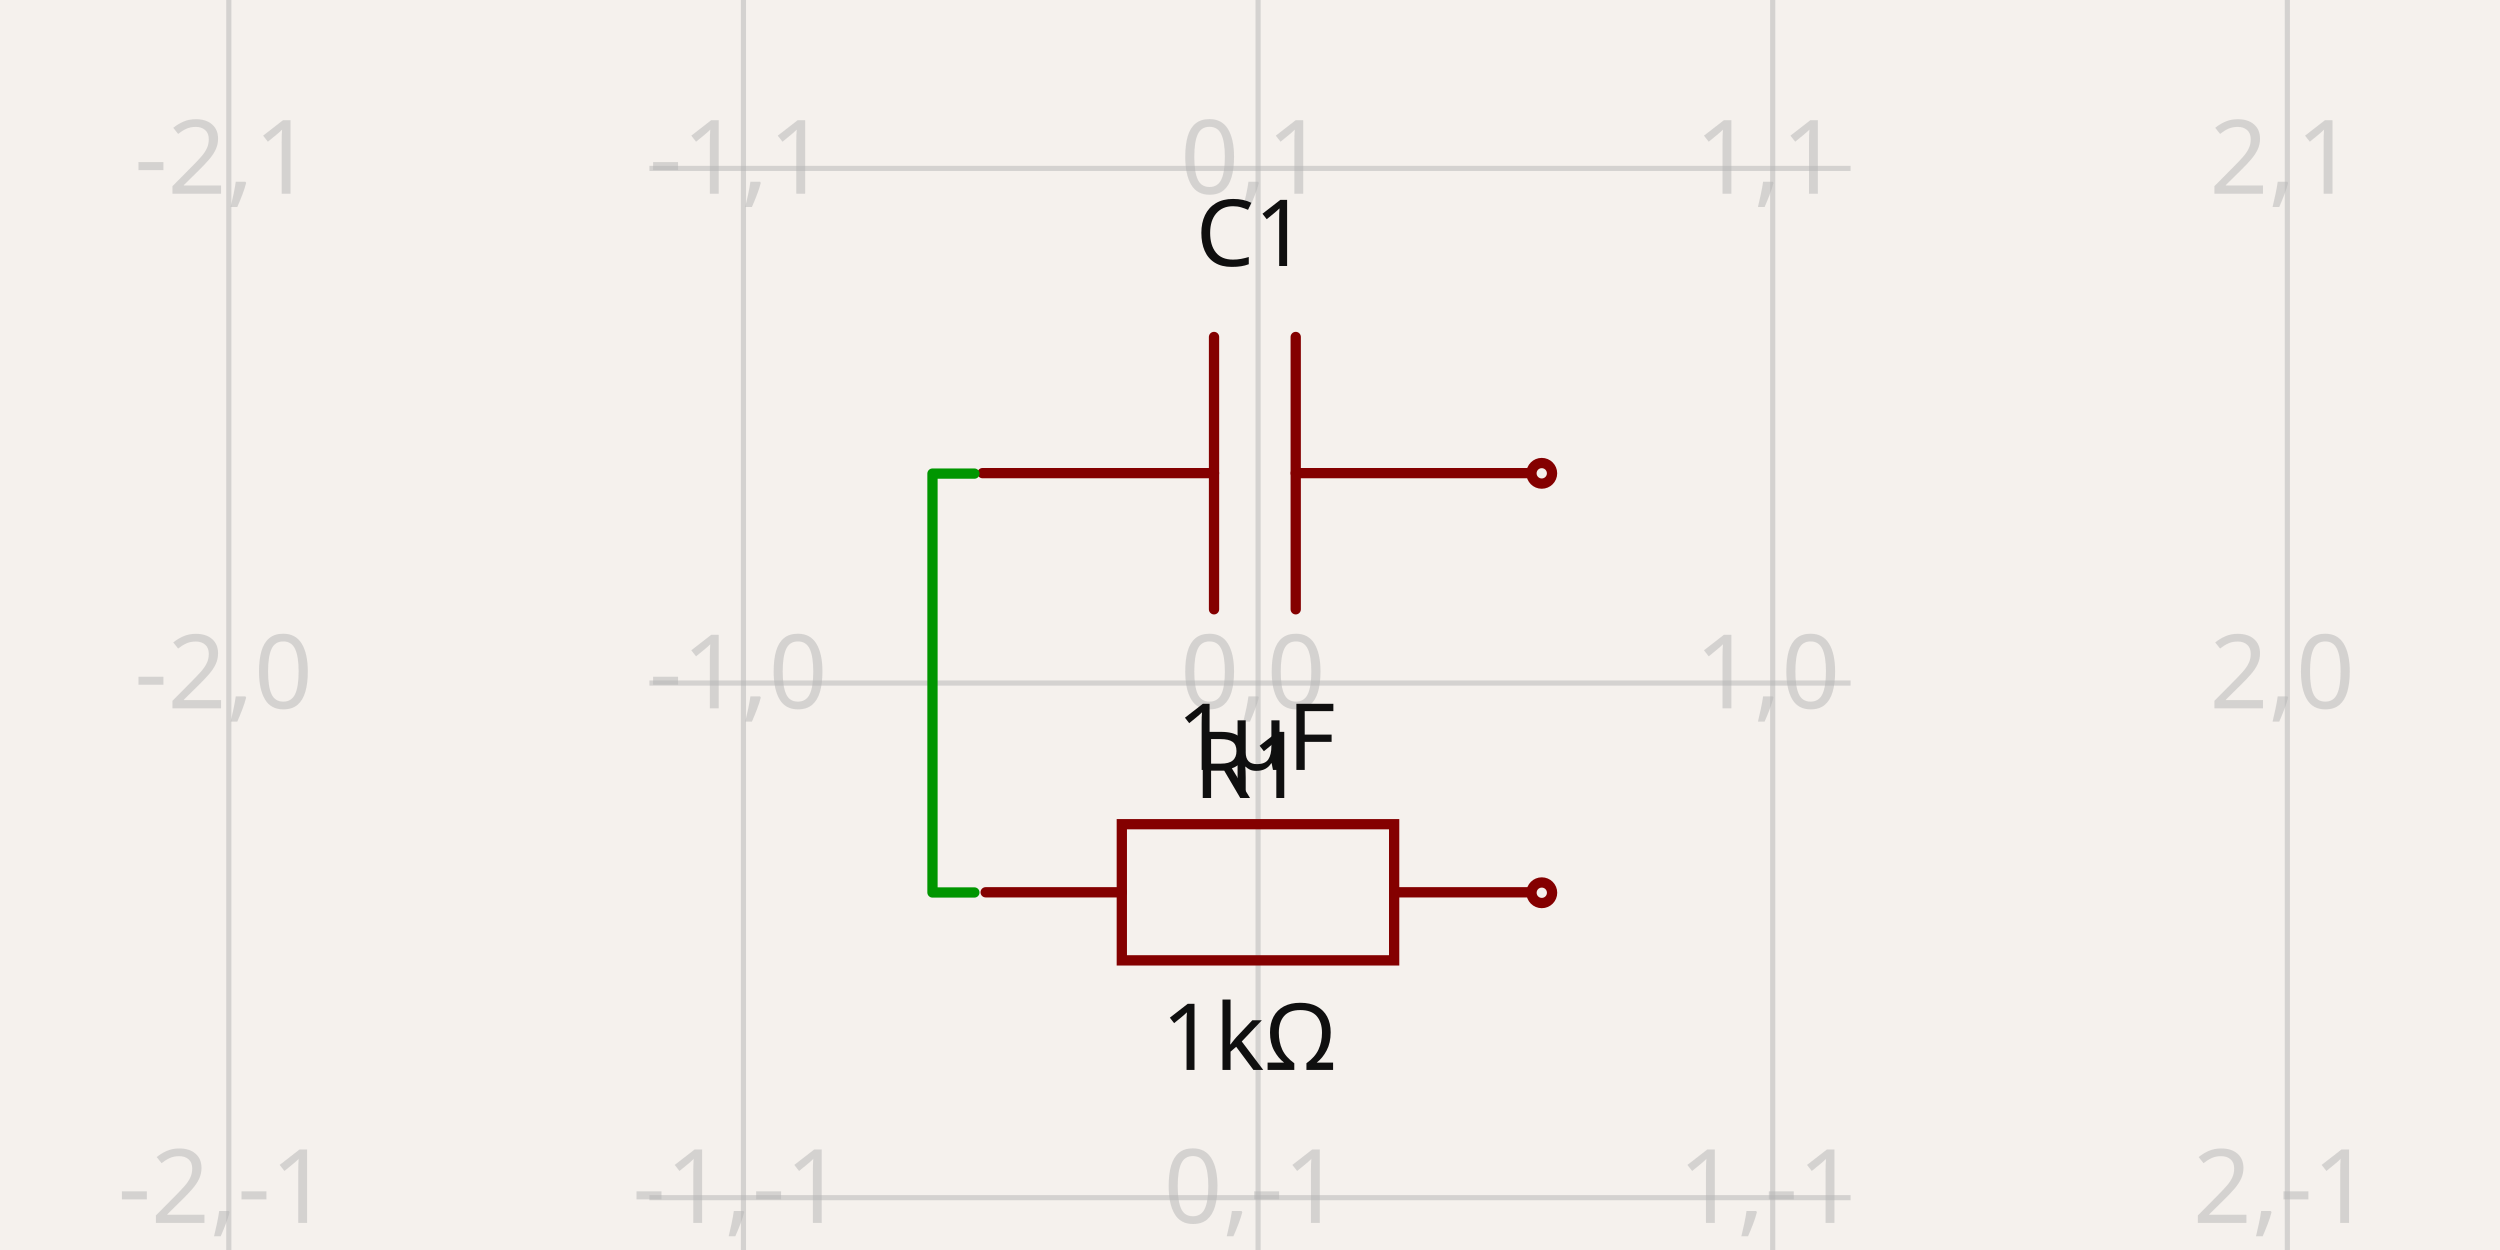
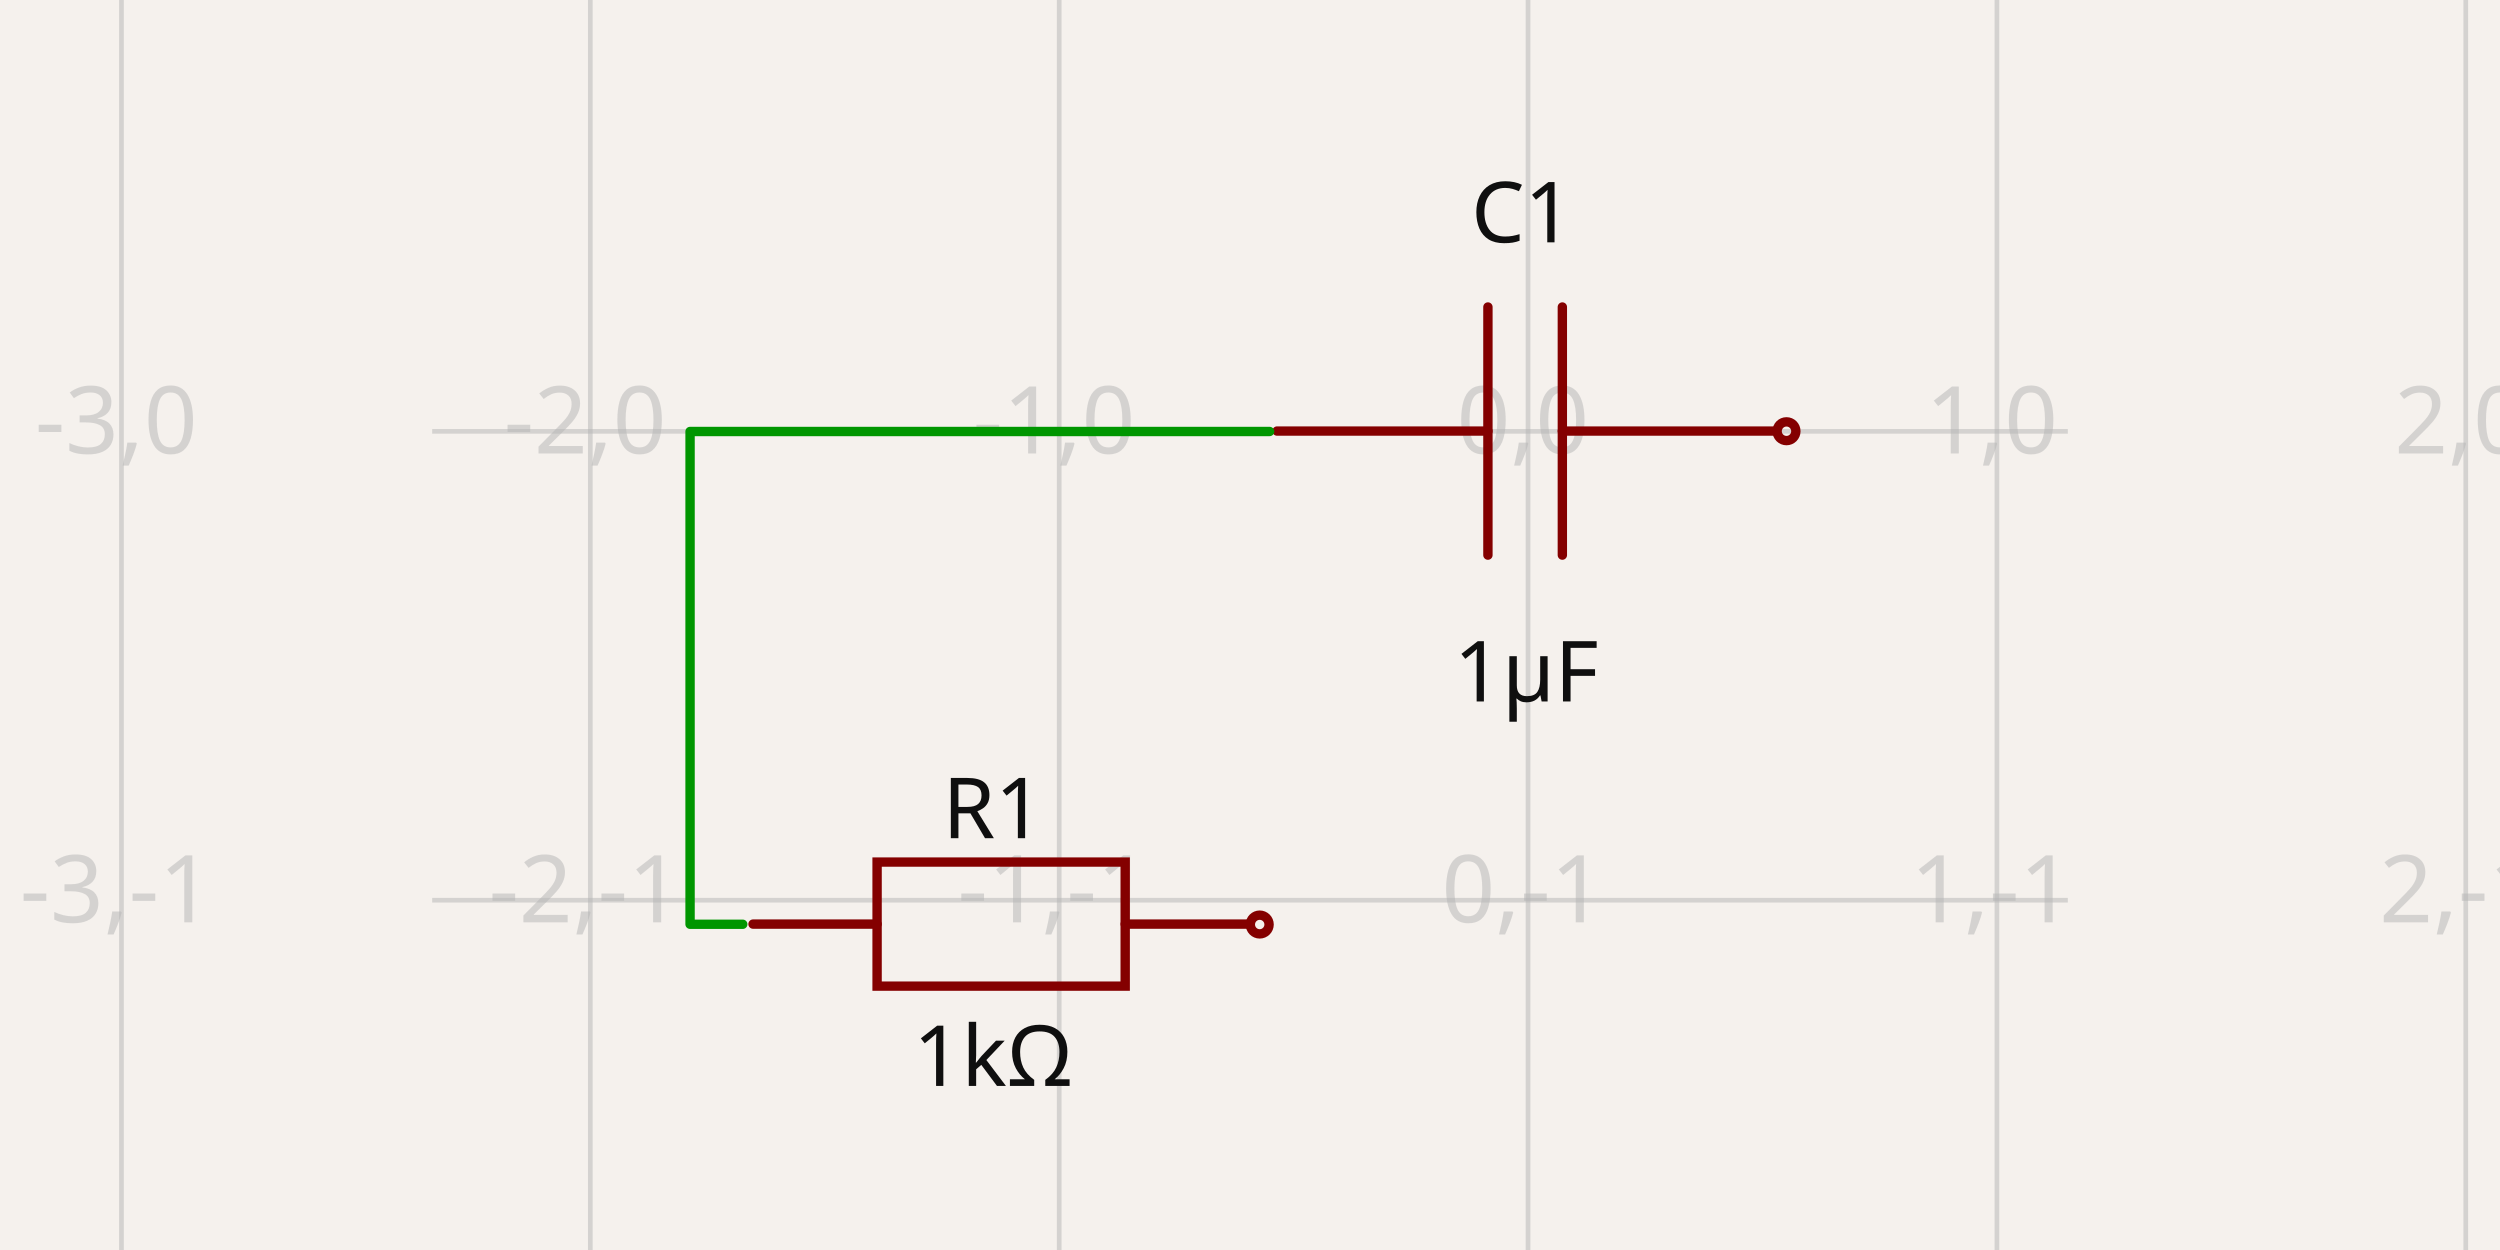
- <svg xmlns="http://www.w3.org/2000/svg" width="1200" height="600" style="background-color: rgb(245, 241, 237)" data-real-to-screen-transform="matrix(247.0225548061,0,0,-247.0225548061,603.8772339073,327.8583762055)">
+ <svg xmlns="http://www.w3.org/2000/svg" width="1200" height="600" style="background-color: rgb(245, 241, 237)" data-real-to-screen-transform="matrix(225.0538961884,0,0,-225.0538961884,733.4652581769,207.0515312095)">
  <style>
              .boundary { fill: rgb(245, 241, 237); }
              .schematic-boundary { fill: none; stroke: #fff; }
              .component { fill: none; stroke: rgb(132, 0, 0); }
              .chip { fill: rgb(255, 255, 194); stroke: rgb(132, 0, 0); }
              .component-pin { fill: none; stroke: rgb(132, 0, 0); }
              .trace:hover {
                filter: invert(1);
              }
              .trace:hover .trace-crossing-outline {
                opacity: 0;
              }
              .trace:hover .trace-junction {
                filter: invert(1);
              }
              .text { font-family: sans-serif; fill: rgb(0, 150, 0); }
              .pin-number { fill: rgb(169, 0, 0); }
              .port-label { fill: rgb(0, 100, 100); }
              .component-name { fill: rgb(0, 100, 100); }
            </style>
  <rect class="boundary" x="0" y="0" width="1200" height="600" />
  <g class="grid">
-     <line x1="109.832" y1="600" x2="109.832" y2="-9.265477274311706e-12" stroke="rgb(181, 181, 181)" stroke-width="2.47" stroke-opacity="0.5" />
-     <line x1="356.855" y1="600" x2="356.855" y2="-9.265477274311706e-12" stroke="rgb(181, 181, 181)" stroke-width="2.47" stroke-opacity="0.5" />
-     <line x1="603.877" y1="600" x2="603.877" y2="-9.265477274311706e-12" stroke="rgb(181, 181, 181)" stroke-width="2.47" stroke-opacity="0.5" />
-     <line x1="850.9" y1="600" x2="850.9" y2="-9.265477274311706e-12" stroke="rgb(181, 181, 181)" stroke-width="2.47" stroke-opacity="0.5" />
-     <line x1="1097.922" y1="600" x2="1097.922" y2="-9.265477274311706e-12" stroke="rgb(181, 181, 181)" stroke-width="2.47" stroke-opacity="0.5" />
-     <line x1="311.728" y1="821.903" x2="888.272" y2="821.903" stroke="rgb(181, 181, 181)" stroke-width="2.47" stroke-opacity="0.5" />
-     <line x1="311.728" y1="574.881" x2="888.272" y2="574.881" stroke="rgb(181, 181, 181)" stroke-width="2.47" stroke-opacity="0.5" />
-     <line x1="311.728" y1="327.858" x2="888.272" y2="327.858" stroke="rgb(181, 181, 181)" stroke-width="2.47" stroke-opacity="0.5" />
-     <line x1="311.728" y1="80.836" x2="888.272" y2="80.836" stroke="rgb(181, 181, 181)" stroke-width="2.47" stroke-opacity="0.5" />
-     <line x1="311.728" y1="-166.187" x2="888.272" y2="-166.187" stroke="rgb(181, 181, 181)" stroke-width="2.47" stroke-opacity="0.5" />
-     <text x="107.332" y="816.903" fill="rgb(181, 181, 181)" font-size="49.405" fill-opacity="0.5" text-anchor="middle" dominant-baseline="middle" font-family="sans-serif">-2,-2</text>
-     <text x="107.332" y="569.881" fill="rgb(181, 181, 181)" font-size="49.405" fill-opacity="0.5" text-anchor="middle" dominant-baseline="middle" font-family="sans-serif">-2,-1</text>
-     <text x="107.332" y="322.858" fill="rgb(181, 181, 181)" font-size="49.405" fill-opacity="0.5" text-anchor="middle" dominant-baseline="middle" font-family="sans-serif">-2,0</text>
-     <text x="107.332" y="75.836" fill="rgb(181, 181, 181)" font-size="49.405" fill-opacity="0.5" text-anchor="middle" dominant-baseline="middle" font-family="sans-serif">-2,1</text>
-     <text x="107.332" y="-171.187" fill="rgb(181, 181, 181)" font-size="49.405" fill-opacity="0.5" text-anchor="middle" dominant-baseline="middle" font-family="sans-serif">-2,2</text>
-     <text x="354.355" y="816.903" fill="rgb(181, 181, 181)" font-size="49.405" fill-opacity="0.5" text-anchor="middle" dominant-baseline="middle" font-family="sans-serif">-1,-2</text>
-     <text x="354.355" y="569.881" fill="rgb(181, 181, 181)" font-size="49.405" fill-opacity="0.5" text-anchor="middle" dominant-baseline="middle" font-family="sans-serif">-1,-1</text>
-     <text x="354.355" y="322.858" fill="rgb(181, 181, 181)" font-size="49.405" fill-opacity="0.5" text-anchor="middle" dominant-baseline="middle" font-family="sans-serif">-1,0</text>
-     <text x="354.355" y="75.836" fill="rgb(181, 181, 181)" font-size="49.405" fill-opacity="0.5" text-anchor="middle" dominant-baseline="middle" font-family="sans-serif">-1,1</text>
-     <text x="354.355" y="-171.187" fill="rgb(181, 181, 181)" font-size="49.405" fill-opacity="0.5" text-anchor="middle" dominant-baseline="middle" font-family="sans-serif">-1,2</text>
-     <text x="601.377" y="816.903" fill="rgb(181, 181, 181)" font-size="49.405" fill-opacity="0.5" text-anchor="middle" dominant-baseline="middle" font-family="sans-serif">0,-2</text>
-     <text x="601.377" y="569.881" fill="rgb(181, 181, 181)" font-size="49.405" fill-opacity="0.5" text-anchor="middle" dominant-baseline="middle" font-family="sans-serif">0,-1</text>
-     <text x="601.377" y="322.858" fill="rgb(181, 181, 181)" font-size="49.405" fill-opacity="0.5" text-anchor="middle" dominant-baseline="middle" font-family="sans-serif">0,0</text>
-     <text x="601.377" y="75.836" fill="rgb(181, 181, 181)" font-size="49.405" fill-opacity="0.5" text-anchor="middle" dominant-baseline="middle" font-family="sans-serif">0,1</text>
-     <text x="601.377" y="-171.187" fill="rgb(181, 181, 181)" font-size="49.405" fill-opacity="0.5" text-anchor="middle" dominant-baseline="middle" font-family="sans-serif">0,2</text>
-     <text x="848.4" y="816.903" fill="rgb(181, 181, 181)" font-size="49.405" fill-opacity="0.5" text-anchor="middle" dominant-baseline="middle" font-family="sans-serif">1,-2</text>
-     <text x="848.4" y="569.881" fill="rgb(181, 181, 181)" font-size="49.405" fill-opacity="0.5" text-anchor="middle" dominant-baseline="middle" font-family="sans-serif">1,-1</text>
-     <text x="848.4" y="322.858" fill="rgb(181, 181, 181)" font-size="49.405" fill-opacity="0.5" text-anchor="middle" dominant-baseline="middle" font-family="sans-serif">1,0</text>
-     <text x="848.4" y="75.836" fill="rgb(181, 181, 181)" font-size="49.405" fill-opacity="0.5" text-anchor="middle" dominant-baseline="middle" font-family="sans-serif">1,1</text>
-     <text x="848.4" y="-171.187" fill="rgb(181, 181, 181)" font-size="49.405" fill-opacity="0.5" text-anchor="middle" dominant-baseline="middle" font-family="sans-serif">1,2</text>
-     <text x="1095.422" y="816.903" fill="rgb(181, 181, 181)" font-size="49.405" fill-opacity="0.5" text-anchor="middle" dominant-baseline="middle" font-family="sans-serif">2,-2</text>
-     <text x="1095.422" y="569.881" fill="rgb(181, 181, 181)" font-size="49.405" fill-opacity="0.5" text-anchor="middle" dominant-baseline="middle" font-family="sans-serif">2,-1</text>
-     <text x="1095.422" y="322.858" fill="rgb(181, 181, 181)" font-size="49.405" fill-opacity="0.5" text-anchor="middle" dominant-baseline="middle" font-family="sans-serif">2,0</text>
-     <text x="1095.422" y="75.836" fill="rgb(181, 181, 181)" font-size="49.405" fill-opacity="0.5" text-anchor="middle" dominant-baseline="middle" font-family="sans-serif">2,1</text>
-     <text x="1095.422" y="-171.187" fill="rgb(181, 181, 181)" font-size="49.405" fill-opacity="0.5" text-anchor="middle" dominant-baseline="middle" font-family="sans-serif">2,2</text>
+     <line x1="58.304" y1="600" x2="58.304" y2="-3.035438567167148e-11" stroke="rgb(181, 181, 181)" stroke-width="2.251" stroke-opacity="0.5" />
+     <line x1="283.357" y1="600" x2="283.357" y2="-3.035438567167148e-11" stroke="rgb(181, 181, 181)" stroke-width="2.251" stroke-opacity="0.5" />
+     <line x1="508.411" y1="600" x2="508.411" y2="-3.035438567167148e-11" stroke="rgb(181, 181, 181)" stroke-width="2.251" stroke-opacity="0.5" />
+     <line x1="733.465" y1="600" x2="733.465" y2="-3.035438567167148e-11" stroke="rgb(181, 181, 181)" stroke-width="2.251" stroke-opacity="0.5" />
+     <line x1="958.519" y1="600" x2="958.519" y2="-3.035438567167148e-11" stroke="rgb(181, 181, 181)" stroke-width="2.251" stroke-opacity="0.5" />
+     <line x1="1183.573" y1="600" x2="1183.573" y2="-3.035438567167148e-11" stroke="rgb(181, 181, 181)" stroke-width="2.251" stroke-opacity="0.5" />
+     <line x1="207.451" y1="657.159" x2="992.549" y2="657.159" stroke="rgb(181, 181, 181)" stroke-width="2.251" stroke-opacity="0.5" />
+     <line x1="207.451" y1="432.105" x2="992.549" y2="432.105" stroke="rgb(181, 181, 181)" stroke-width="2.251" stroke-opacity="0.5" />
+     <line x1="207.451" y1="207.052" x2="992.549" y2="207.052" stroke="rgb(181, 181, 181)" stroke-width="2.251" stroke-opacity="0.5" />
+     <line x1="207.451" y1="-18.002" x2="992.549" y2="-18.002" stroke="rgb(181, 181, 181)" stroke-width="2.251" stroke-opacity="0.5" />
+     <text x="55.804" y="652.159" fill="rgb(181, 181, 181)" font-size="45.011" fill-opacity="0.5" text-anchor="middle" dominant-baseline="middle" font-family="sans-serif">-3,-2</text>
+     <text x="55.804" y="427.105" fill="rgb(181, 181, 181)" font-size="45.011" fill-opacity="0.5" text-anchor="middle" dominant-baseline="middle" font-family="sans-serif">-3,-1</text>
+     <text x="55.804" y="202.052" fill="rgb(181, 181, 181)" font-size="45.011" fill-opacity="0.5" text-anchor="middle" dominant-baseline="middle" font-family="sans-serif">-3,0</text>
+     <text x="55.804" y="-23.002" fill="rgb(181, 181, 181)" font-size="45.011" fill-opacity="0.5" text-anchor="middle" dominant-baseline="middle" font-family="sans-serif">-3,1</text>
+     <text x="280.857" y="652.159" fill="rgb(181, 181, 181)" font-size="45.011" fill-opacity="0.5" text-anchor="middle" dominant-baseline="middle" font-family="sans-serif">-2,-2</text>
+     <text x="280.857" y="427.105" fill="rgb(181, 181, 181)" font-size="45.011" fill-opacity="0.5" text-anchor="middle" dominant-baseline="middle" font-family="sans-serif">-2,-1</text>
+     <text x="280.857" y="202.052" fill="rgb(181, 181, 181)" font-size="45.011" fill-opacity="0.5" text-anchor="middle" dominant-baseline="middle" font-family="sans-serif">-2,0</text>
+     <text x="280.857" y="-23.002" fill="rgb(181, 181, 181)" font-size="45.011" fill-opacity="0.5" text-anchor="middle" dominant-baseline="middle" font-family="sans-serif">-2,1</text>
+     <text x="505.911" y="652.159" fill="rgb(181, 181, 181)" font-size="45.011" fill-opacity="0.5" text-anchor="middle" dominant-baseline="middle" font-family="sans-serif">-1,-2</text>
+     <text x="505.911" y="427.105" fill="rgb(181, 181, 181)" font-size="45.011" fill-opacity="0.5" text-anchor="middle" dominant-baseline="middle" font-family="sans-serif">-1,-1</text>
+     <text x="505.911" y="202.052" fill="rgb(181, 181, 181)" font-size="45.011" fill-opacity="0.5" text-anchor="middle" dominant-baseline="middle" font-family="sans-serif">-1,0</text>
+     <text x="505.911" y="-23.002" fill="rgb(181, 181, 181)" font-size="45.011" fill-opacity="0.5" text-anchor="middle" dominant-baseline="middle" font-family="sans-serif">-1,1</text>
+     <text x="730.965" y="652.159" fill="rgb(181, 181, 181)" font-size="45.011" fill-opacity="0.5" text-anchor="middle" dominant-baseline="middle" font-family="sans-serif">0,-2</text>
+     <text x="730.965" y="427.105" fill="rgb(181, 181, 181)" font-size="45.011" fill-opacity="0.5" text-anchor="middle" dominant-baseline="middle" font-family="sans-serif">0,-1</text>
+     <text x="730.965" y="202.052" fill="rgb(181, 181, 181)" font-size="45.011" fill-opacity="0.5" text-anchor="middle" dominant-baseline="middle" font-family="sans-serif">0,0</text>
+     <text x="730.965" y="-23.002" fill="rgb(181, 181, 181)" font-size="45.011" fill-opacity="0.5" text-anchor="middle" dominant-baseline="middle" font-family="sans-serif">0,1</text>
+     <text x="956.019" y="652.159" fill="rgb(181, 181, 181)" font-size="45.011" fill-opacity="0.5" text-anchor="middle" dominant-baseline="middle" font-family="sans-serif">1,-2</text>
+     <text x="956.019" y="427.105" fill="rgb(181, 181, 181)" font-size="45.011" fill-opacity="0.5" text-anchor="middle" dominant-baseline="middle" font-family="sans-serif">1,-1</text>
+     <text x="956.019" y="202.052" fill="rgb(181, 181, 181)" font-size="45.011" fill-opacity="0.5" text-anchor="middle" dominant-baseline="middle" font-family="sans-serif">1,0</text>
+     <text x="956.019" y="-23.002" fill="rgb(181, 181, 181)" font-size="45.011" fill-opacity="0.5" text-anchor="middle" dominant-baseline="middle" font-family="sans-serif">1,1</text>
+     <text x="1181.073" y="652.159" fill="rgb(181, 181, 181)" font-size="45.011" fill-opacity="0.5" text-anchor="middle" dominant-baseline="middle" font-family="sans-serif">2,-2</text>
+     <text x="1181.073" y="427.105" fill="rgb(181, 181, 181)" font-size="45.011" fill-opacity="0.5" text-anchor="middle" dominant-baseline="middle" font-family="sans-serif">2,-1</text>
+     <text x="1181.073" y="202.052" fill="rgb(181, 181, 181)" font-size="45.011" fill-opacity="0.5" text-anchor="middle" dominant-baseline="middle" font-family="sans-serif">2,0</text>
+     <text x="1181.073" y="-23.002" fill="rgb(181, 181, 181)" font-size="45.011" fill-opacity="0.5" text-anchor="middle" dominant-baseline="middle" font-family="sans-serif">2,1</text>
  </g>
  <g data-circuit-json-type="schematic_component" data-schematic-component-id="schematic_component_0">
-     <rect class="component-overlay" x="471.622" y="161.749" width="261.432" height="130.716" fill="transparent" />
-     <path d="M 733.055 227.107 L 621.946 227.107" stroke="rgb(132, 0, 0)" fill="none" stroke-width="4.94px" stroke-linecap="round" />
-     <path d="M 582.731 227.107 L 471.622 227.107" stroke="rgb(132, 0, 0)" fill="none" stroke-width="4.94px" stroke-linecap="round" />
-     <path d="M 621.946 161.749 L 621.946 292.465" stroke="rgb(132, 0, 0)" fill="none" stroke-width="4.94px" stroke-linecap="round" />
-     <path d="M 582.731 161.749 L 582.731 292.465" stroke="rgb(132, 0, 0)" fill="none" stroke-width="4.94px" stroke-linecap="round" />
-     <text x="600.699" y="127.678" fill="rgb(15, 15, 15)" font-family="sans-serif" text-anchor="middle" dominant-baseline="auto" font-size="44.464px">C1</text>
-     <text x="602.926" y="335.075" fill="rgb(15, 15, 15)" font-family="sans-serif" text-anchor="middle" dominant-baseline="hanging" font-size="44.464px">1µF</text>
-     <circle cx="740.038" cy="227.195" r="4.94px" stroke-width="4.94px" fill="none" stroke="rgb(132, 0, 0)" />
+     <rect class="component-overlay" x="612.972" y="147.364" width="238.182" height="119.091" fill="transparent" />
+     <path d="M 851.154 206.91 L 749.927 206.91" stroke="rgb(132, 0, 0)" fill="none" stroke-width="4.501px" stroke-linecap="round" />
+     <path d="M 714.2 206.91 L 612.972 206.91" stroke="rgb(132, 0, 0)" fill="none" stroke-width="4.501px" stroke-linecap="round" />
+     <path d="M 749.927 147.364 L 749.927 266.455" stroke="rgb(132, 0, 0)" fill="none" stroke-width="4.501px" stroke-linecap="round" />
+     <path d="M 714.2 147.364 L 714.2 266.455" stroke="rgb(132, 0, 0)" fill="none" stroke-width="4.501px" stroke-linecap="round" />
+     <text x="730.57" y="116.328" fill="rgb(15, 15, 15)" font-family="sans-serif" text-anchor="middle" dominant-baseline="auto" font-size="40.51px">C1</text>
+     <text x="732.599" y="305.271" fill="rgb(15, 15, 15)" font-family="sans-serif" text-anchor="middle" dominant-baseline="hanging" font-size="40.51px">1µF</text>
+     <circle cx="857.517" cy="206.99" r="4.501px" stroke-width="4.501px" fill="none" stroke="rgb(132, 0, 0)" />
  </g>
  <g data-circuit-json-type="schematic_component" data-schematic-component-id="schematic_component_1">
-     <rect class="component-overlay" x="473.116" y="395.619" width="261.432" height="65.358" fill="transparent" />
-     <path d="M 473.116 428.298 L 538.474 428.298" stroke="rgb(132, 0, 0)" fill="none" stroke-width="4.94px" stroke-linecap="round" />
-     <path d="M 669.19 428.298 L 734.548 428.298" stroke="rgb(132, 0, 0)" fill="none" stroke-width="4.94px" stroke-linecap="round" />
-     <path d="M 603.832 395.619 L 669.19 395.619 L 669.19 460.977 L 538.474 460.977 L 538.474 395.619 L 603.832 395.619" stroke="rgb(132, 0, 0)" fill="none" stroke-width="4.94px" stroke-linecap="round" />
-     <text x="599.554" y="383.047" fill="rgb(15, 15, 15)" font-family="sans-serif" text-anchor="middle" dominant-baseline="auto" font-size="44.464px">R1</text>
-     <text x="599.554" y="479.064" fill="rgb(15, 15, 15)" font-family="sans-serif" text-anchor="middle" dominant-baseline="hanging" font-size="44.464px">1kΩ</text>
-     <circle cx="740.058" cy="428.521" r="4.94px" stroke-width="4.94px" fill="none" stroke="rgb(132, 0, 0)" />
+     <rect class="component-overlay" x="361.457" y="413.796" width="238.182" height="59.546" fill="transparent" />
+     <path d="M 361.457 443.568 L 421.003 443.568" stroke="rgb(132, 0, 0)" fill="none" stroke-width="4.501px" stroke-linecap="round" />
+     <path d="M 540.094 443.568 L 599.639 443.568" stroke="rgb(132, 0, 0)" fill="none" stroke-width="4.501px" stroke-linecap="round" />
+     <path d="M 480.548 413.796 L 540.094 413.796 L 540.094 473.341 L 421.003 473.341 L 421.003 413.796 L 480.548 413.796" stroke="rgb(132, 0, 0)" fill="none" stroke-width="4.501px" stroke-linecap="round" />
+     <text x="476.651" y="402.344" fill="rgb(15, 15, 15)" font-family="sans-serif" text-anchor="middle" dominant-baseline="auto" font-size="40.51px">R1</text>
+     <text x="476.651" y="489.817" fill="rgb(15, 15, 15)" font-family="sans-serif" text-anchor="middle" dominant-baseline="hanging" font-size="40.51px">1kΩ</text>
+     <circle cx="604.66" cy="443.772" r="4.501px" stroke-width="4.501px" fill="none" stroke="rgb(132, 0, 0)" />
  </g>
  <g class="trace" data-circuit-json-type="schematic_trace" data-schematic-trace-id="schematic_trace_0">
-     <path d="M 467.716 227.33 L 447.59 227.33 L 447.59 428.386 L 467.696 428.386" class="trace-invisible-hover-outline" stroke="rgb(0, 150, 0)" fill="none" stroke-width="39.524px" stroke-linecap="round" opacity="0" stroke-linejoin="round" />
-     <path d="M 467.716 227.33 L 447.59 227.33 L 447.59 428.386 L 467.696 428.386" stroke="rgb(0, 150, 0)" fill="none" stroke-width="4.94px" stroke-linecap="round" stroke-linejoin="round" />
+     <path d="M 609.413 207.113 L 331.23 207.113 L 331.23 443.649 L 356.52 443.649" class="trace-invisible-hover-outline" stroke="rgb(0, 150, 0)" fill="none" stroke-width="36.009px" stroke-linecap="round" opacity="0" stroke-linejoin="round" />
+     <path d="M 609.413 207.113 L 331.23 207.113 L 331.23 443.649 L 356.52 443.649" stroke="rgb(0, 150, 0)" fill="none" stroke-width="4.501px" stroke-linecap="round" stroke-linejoin="round" />
  </g>
  <g class="schematic-port-hover" data-schematic-port-id="source_port_0">
-     <circle cx="467.716" cy="227.33" r="9.881" fill="red" opacity="0" />
+     <circle cx="609.413" cy="207.113" r="9.002" fill="red" opacity="0" />
  </g>
  <g class="schematic-port-hover" data-schematic-port-id="source_port_1">
-     <circle cx="740.038" cy="227.195" r="9.881" fill="red" opacity="0" />
+     <circle cx="857.517" cy="206.99" r="9.002" fill="red" opacity="0" />
  </g>
  <g class="schematic-port-hover" data-schematic-port-id="source_port_2">
-     <circle cx="467.696" cy="428.386" r="9.881" fill="red" opacity="0" />
+     <circle cx="356.52" cy="443.649" r="9.002" fill="red" opacity="0" />
  </g>
  <g class="schematic-port-hover" data-schematic-port-id="source_port_3">
-     <circle cx="740.058" cy="428.521" r="9.881" fill="red" opacity="0" />
+     <circle cx="604.66" cy="443.772" r="9.002" fill="red" opacity="0" />
  </g>
</svg>
